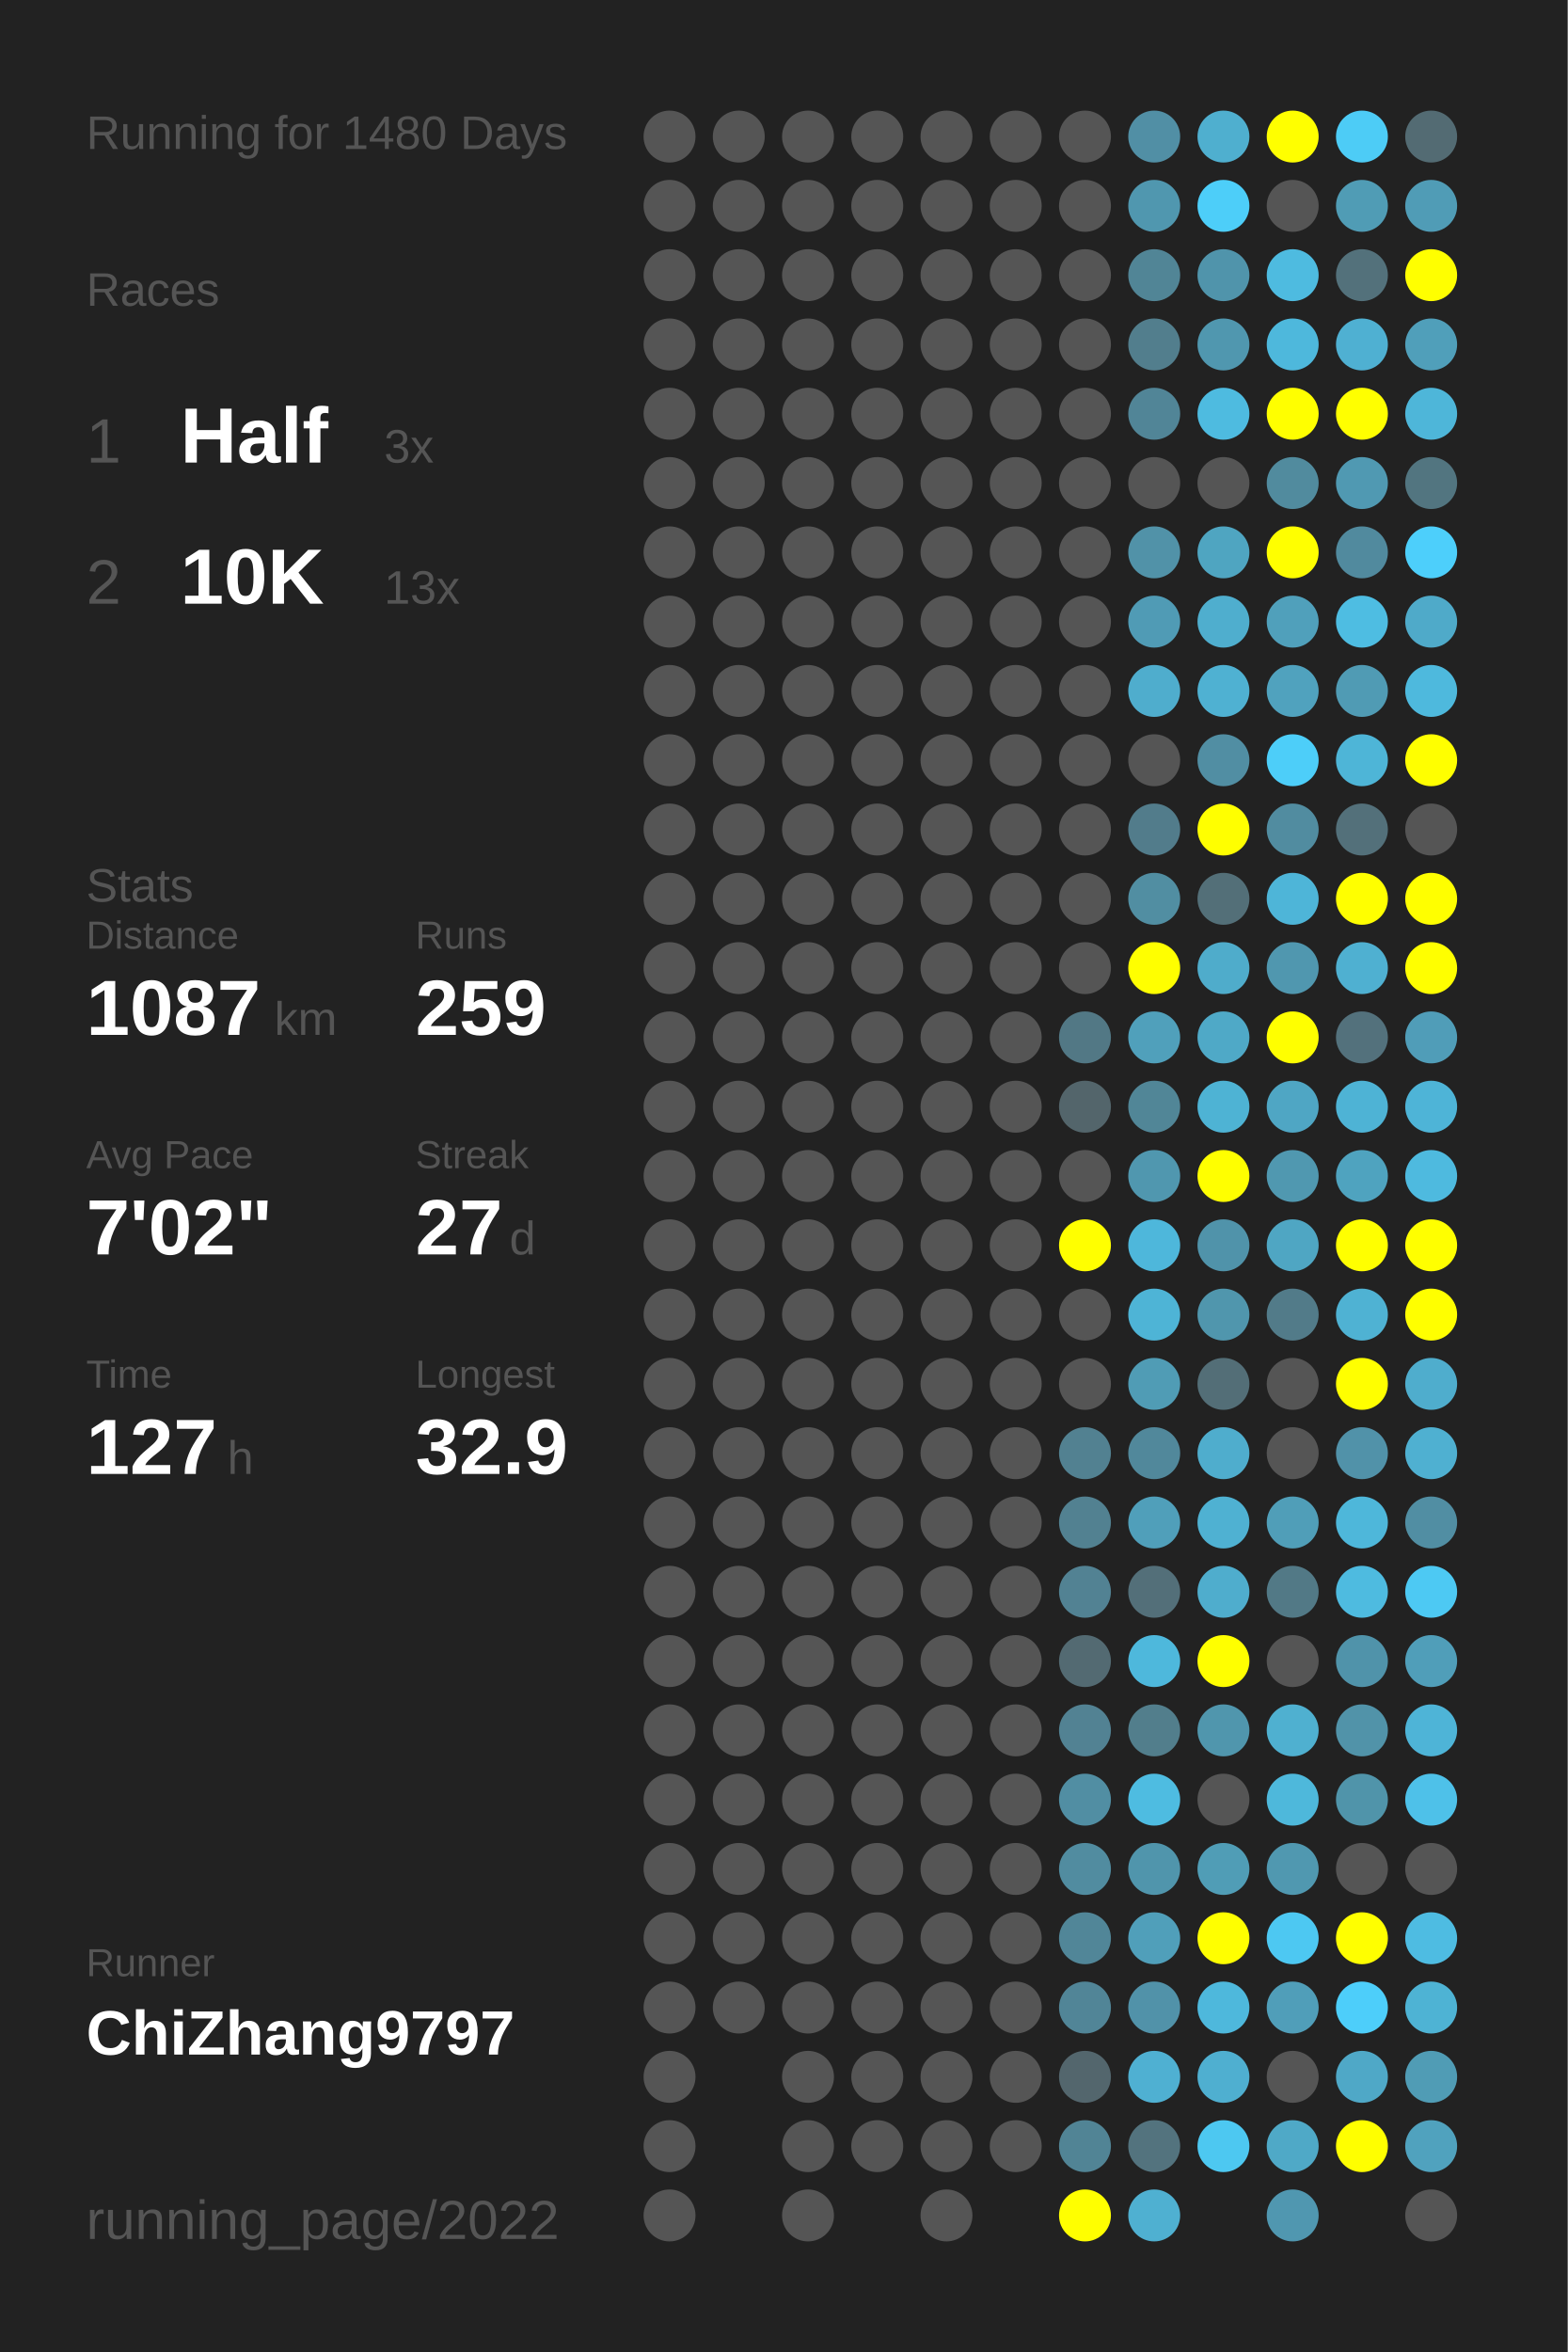
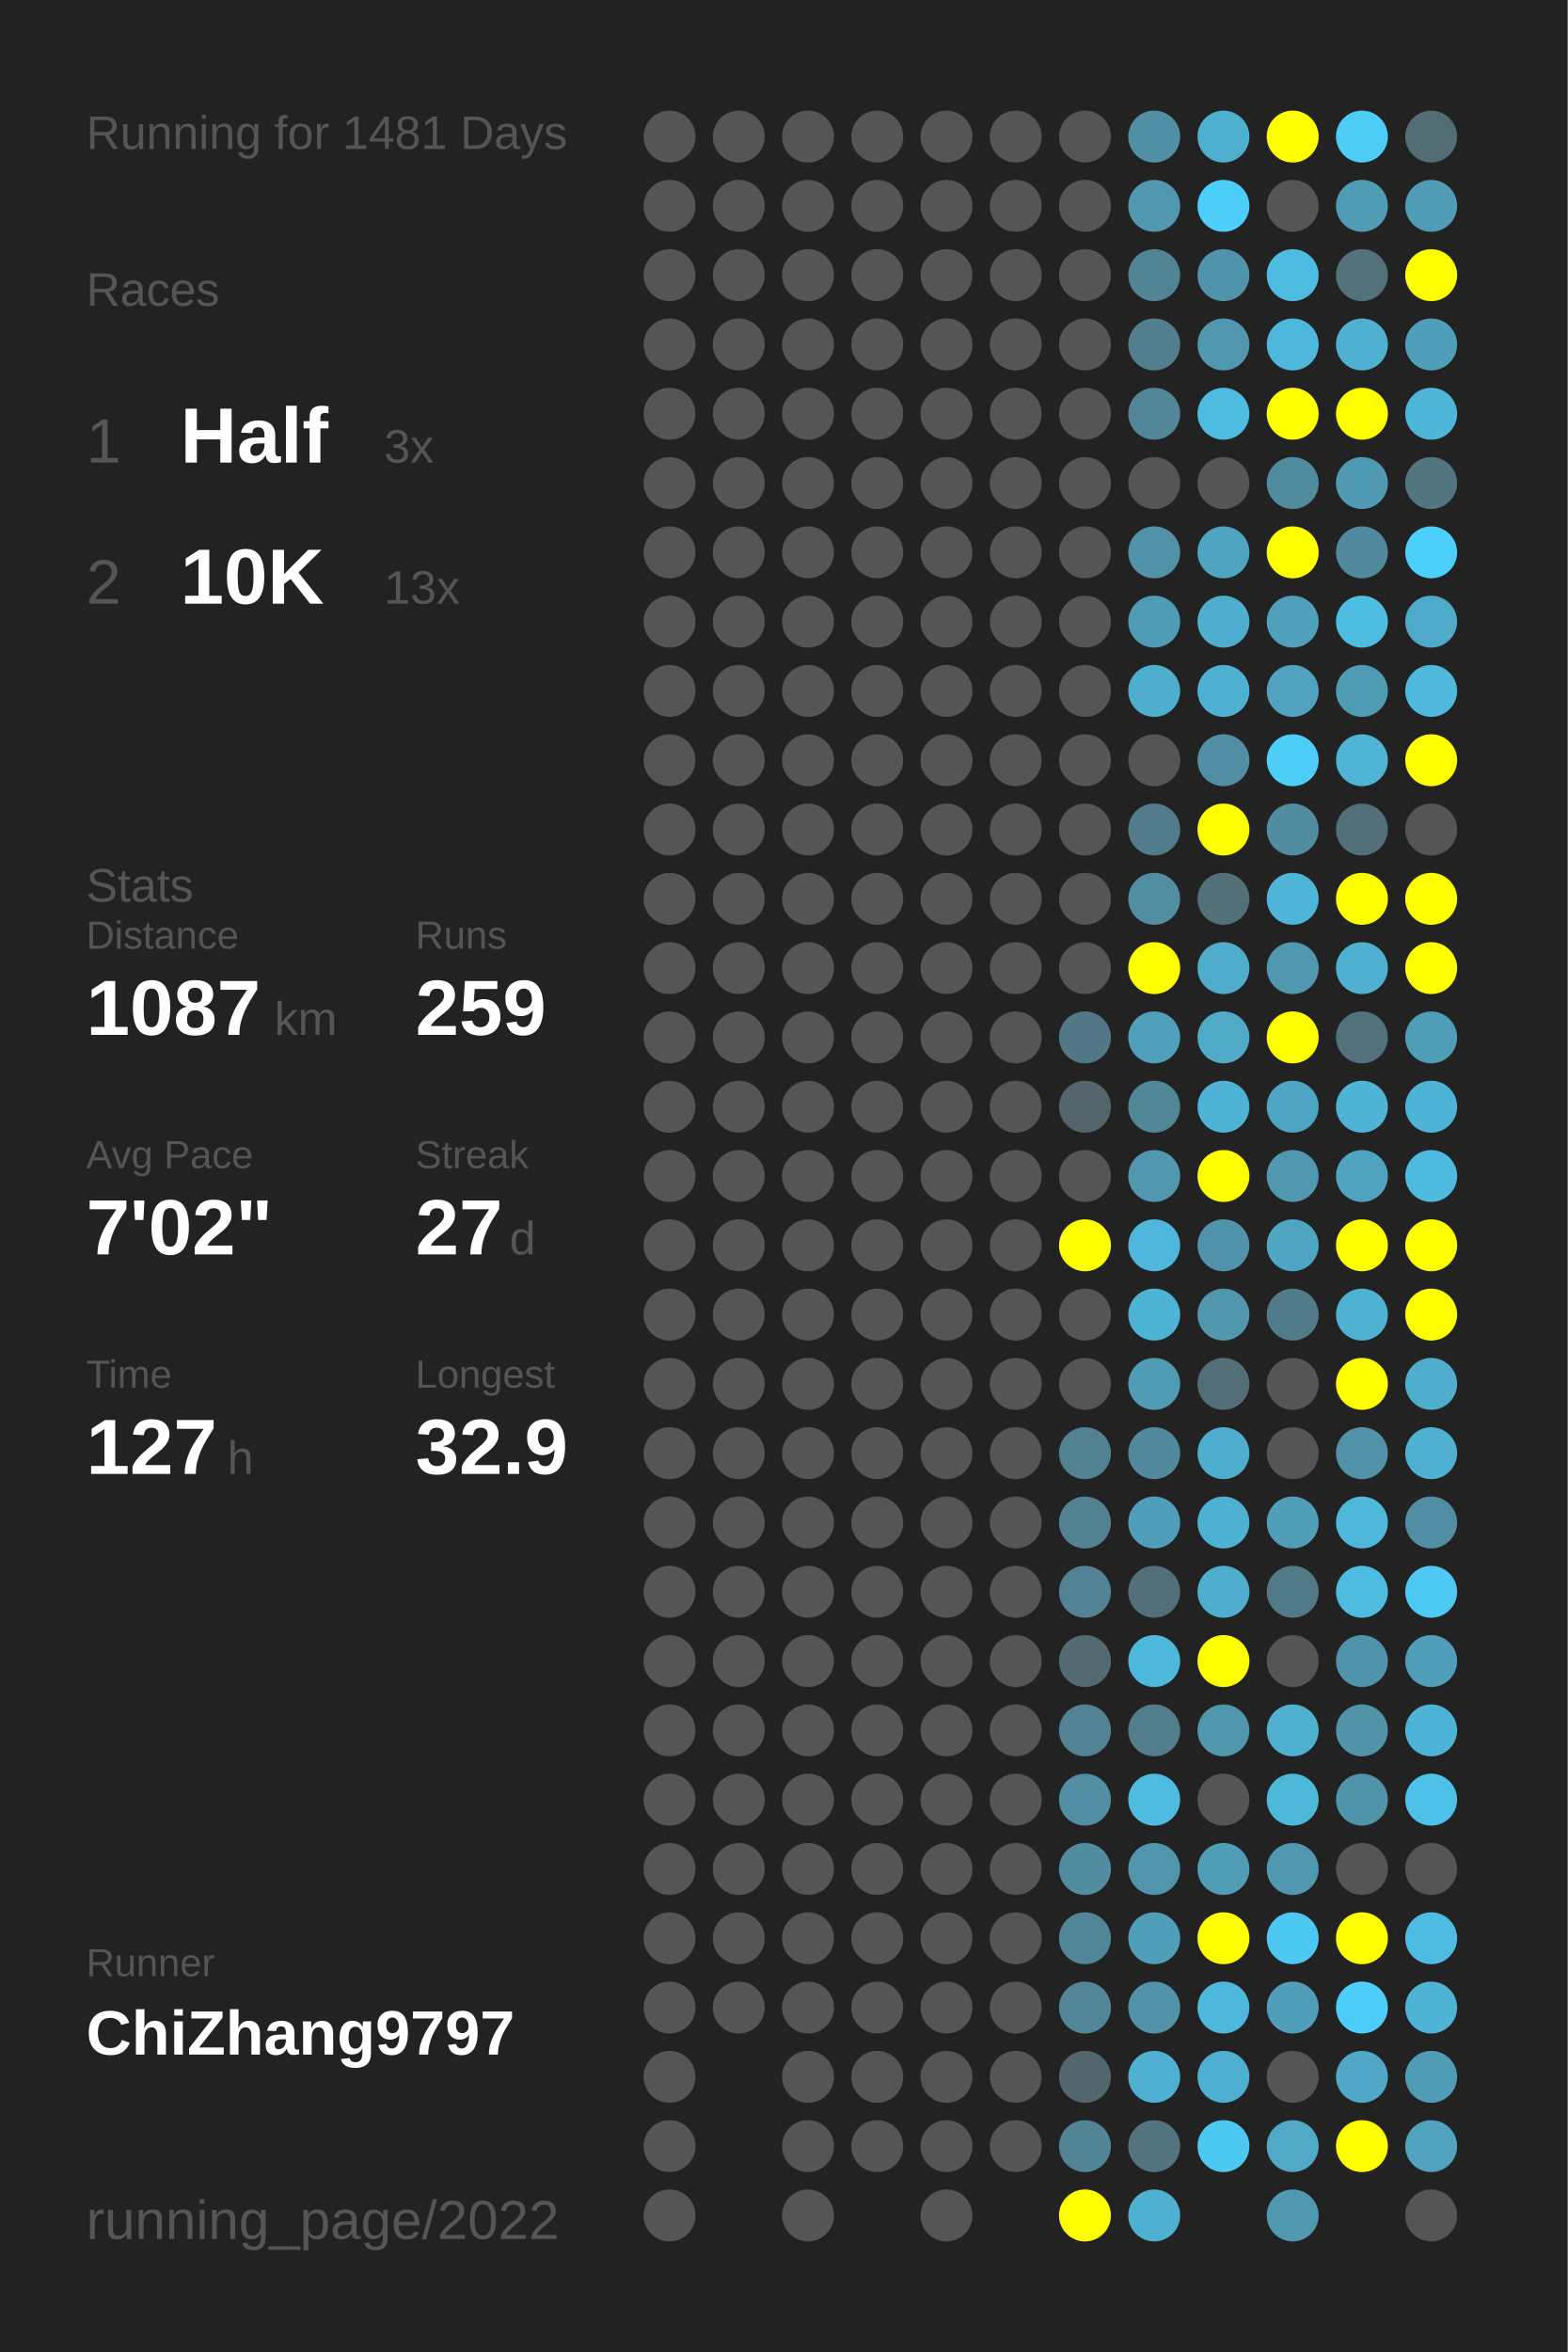
<svg xmlns="http://www.w3.org/2000/svg" baseProfile="full" height="300mm" version="1.1" viewBox="0,0,200,300" width="200mm">
  <defs />
  <rect fill="#222222" height="300" width="200" x="0" y="0" />
-   <text fill="#555555" style="font-size:6px; font-family:Arial;" x="11" y="19">Running for 1480 Days</text>
+   <text fill="#555555" style="font-size:6px; font-family:Arial;" x="11" y="19">Running for 1481 Days</text>
  <text fill="#555555" style="font-size:6px; font-family:Arial;" x="11" y="39">Races</text>
  <text fill="#555555" style="font-size:8px; font-family:Arial;" x="11" y="59">1</text>
  <text fill="#FFFFFF" style="font-size:10px; font-family:Arial; font-weight:bold;" x="23" y="59">Half</text>
  <text fill="#555555" style="font-size:6px; font-family:Arial;" x="49" y="59">3x</text>
  <text fill="#555555" style="font-size:8px; font-family:Arial;" x="11" y="77">2</text>
  <text fill="#FFFFFF" style="font-size:10px; font-family:Arial; font-weight:bold;" x="23" y="77">10K</text>
  <text fill="#555555" style="font-size:6px; font-family:Arial;" x="49" y="77">13x</text>
  <text fill="#555555" style="font-size:6px; font-family:Arial;" x="11" y="115">Stats</text>
  <text fill="#555555" style="font-size:5px; font-family:Arial;" x="11" y="121">Distance</text>
  <text fill="#FFFFFF" style="font-size:10px; font-family:Arial; font-weight:bold;" x="11" y="132">1087</text>
  <text fill="#555555" style="font-size:6px; font-family:Arial;" x="35" y="132">km</text>
  <text fill="#555555" style="font-size:5px; font-family:Arial;" x="53" y="121">Runs</text>
  <text fill="#FFFFFF" style="font-size:10px; font-family:Arial; font-weight:bold;" x="53" y="132">259</text>
  <text fill="#555555" style="font-size:5px; font-family:Arial;" x="11" y="149">Avg Pace</text>
  <text fill="#FFFFFF" style="font-size:10px; font-family:Arial; font-weight:bold;" x="11" y="160">7'02"</text>
  <text fill="#555555" style="font-size:5px; font-family:Arial;" x="53" y="149">Streak</text>
  <text fill="#FFFFFF" style="font-size:10px; font-family:Arial; font-weight:bold;" x="53" y="160">27</text>
  <text fill="#555555" style="font-size:6px; font-family:Arial;" x="65" y="160">d</text>
  <text fill="#555555" style="font-size:5px; font-family:Arial;" x="11" y="177">Time</text>
  <text fill="#FFFFFF" style="font-size:10px; font-family:Arial; font-weight:bold;" x="11" y="188">127</text>
  <text fill="#555555" style="font-size:6px; font-family:Arial;" x="29" y="188">h</text>
  <text fill="#555555" style="font-size:5px; font-family:Arial;" x="53" y="177">Longest</text>
  <text fill="#FFFFFF" style="font-size:10px; font-family:Arial; font-weight:bold;" x="53" y="188">32.9</text>
  <text fill="#555555" style="font-size:5px; font-family:Arial;" x="11" y="252.065">Runner</text>
  <text fill="#FFFFFF" style="font-size:8px; font-family:Arial; font-weight:bold;" x="11" y="262.065">ChiZhang9797</text>
  <text fill="#555555" style="font-size:7px; font-family:Arial;" x="11" y="285.581">running_page/2022</text>
  <circle cx="85.417" cy="17.419" fill="#555555" r="3.312" />
  <circle cx="85.417" cy="26.258" fill="#555555" r="3.312" />
  <circle cx="85.417" cy="35.097" fill="#555555" r="3.312" />
  <circle cx="85.417" cy="43.935" fill="#555555" r="3.312" />
  <circle cx="85.417" cy="52.774" fill="#555555" r="3.312" />
  <circle cx="85.417" cy="61.613" fill="#555555" r="3.312" />
  <circle cx="85.417" cy="70.452" fill="#555555" r="3.312" />
  <circle cx="85.417" cy="79.29" fill="#555555" r="3.312" />
  <circle cx="85.417" cy="88.129" fill="#555555" r="3.312" />
  <circle cx="85.417" cy="96.968" fill="#555555" r="3.312" />
  <circle cx="85.417" cy="105.806" fill="#555555" r="3.312" />
  <circle cx="85.417" cy="114.645" fill="#555555" r="3.312" />
  <circle cx="85.417" cy="123.484" fill="#555555" r="3.312" />
  <circle cx="85.417" cy="132.323" fill="#555555" r="3.312" />
  <circle cx="85.417" cy="141.161" fill="#555555" r="3.312" />
  <circle cx="85.417" cy="150" fill="#555555" r="3.312" />
  <circle cx="85.417" cy="158.839" fill="#555555" r="3.312" />
  <circle cx="85.417" cy="167.677" fill="#555555" r="3.312" />
  <circle cx="85.417" cy="176.516" fill="#555555" r="3.312" />
  <circle cx="85.417" cy="185.355" fill="#555555" r="3.312" />
  <circle cx="85.417" cy="194.194" fill="#555555" r="3.312" />
  <circle cx="85.417" cy="203.032" fill="#555555" r="3.312" />
  <circle cx="85.417" cy="211.871" fill="#555555" r="3.312" />
  <circle cx="85.417" cy="220.71" fill="#555555" r="3.312" />
  <circle cx="85.417" cy="229.548" fill="#555555" r="3.312" />
  <circle cx="85.417" cy="238.387" fill="#555555" r="3.312" />
  <circle cx="85.417" cy="247.226" fill="#555555" r="3.312" />
  <circle cx="85.417" cy="256.065" fill="#555555" r="3.312" />
  <circle cx="85.417" cy="264.903" fill="#555555" r="3.312" />
  <circle cx="85.417" cy="273.742" fill="#555555" r="3.312" />
  <circle cx="85.417" cy="282.581" fill="#555555" r="3.312" />
  <circle cx="94.25" cy="17.419" fill="#555555" r="3.312" />
  <circle cx="94.25" cy="26.258" fill="#555555" r="3.312" />
  <circle cx="94.25" cy="35.097" fill="#555555" r="3.312" />
  <circle cx="94.25" cy="43.935" fill="#555555" r="3.312" />
  <circle cx="94.25" cy="52.774" fill="#555555" r="3.312" />
  <circle cx="94.25" cy="61.613" fill="#555555" r="3.312" />
  <circle cx="94.25" cy="70.452" fill="#555555" r="3.312" />
  <circle cx="94.25" cy="79.29" fill="#555555" r="3.312" />
  <circle cx="94.25" cy="88.129" fill="#555555" r="3.312" />
  <circle cx="94.25" cy="96.968" fill="#555555" r="3.312" />
  <circle cx="94.25" cy="105.806" fill="#555555" r="3.312" />
  <circle cx="94.25" cy="114.645" fill="#555555" r="3.312" />
  <circle cx="94.25" cy="123.484" fill="#555555" r="3.312" />
  <circle cx="94.25" cy="132.323" fill="#555555" r="3.312" />
  <circle cx="94.25" cy="141.161" fill="#555555" r="3.312" />
  <circle cx="94.25" cy="150" fill="#555555" r="3.312" />
  <circle cx="94.25" cy="158.839" fill="#555555" r="3.312" />
  <circle cx="94.25" cy="167.677" fill="#555555" r="3.312" />
  <circle cx="94.25" cy="176.516" fill="#555555" r="3.312" />
  <circle cx="94.25" cy="185.355" fill="#555555" r="3.312" />
  <circle cx="94.25" cy="194.194" fill="#555555" r="3.312" />
  <circle cx="94.25" cy="203.032" fill="#555555" r="3.312" />
  <circle cx="94.25" cy="211.871" fill="#555555" r="3.312" />
  <circle cx="94.25" cy="220.71" fill="#555555" r="3.312" />
  <circle cx="94.25" cy="229.548" fill="#555555" r="3.312" />
  <circle cx="94.25" cy="238.387" fill="#555555" r="3.312" />
  <circle cx="94.25" cy="247.226" fill="#555555" r="3.312" />
  <circle cx="94.25" cy="256.065" fill="#555555" r="3.312" />
  <circle cx="103.083" cy="17.419" fill="#555555" r="3.312" />
  <circle cx="103.083" cy="26.258" fill="#555555" r="3.312" />
  <circle cx="103.083" cy="35.097" fill="#555555" r="3.312" />
  <circle cx="103.083" cy="43.935" fill="#555555" r="3.312" />
  <circle cx="103.083" cy="52.774" fill="#555555" r="3.312" />
  <circle cx="103.083" cy="61.613" fill="#555555" r="3.312" />
  <circle cx="103.083" cy="70.452" fill="#555555" r="3.312" />
  <circle cx="103.083" cy="79.29" fill="#555555" r="3.312" />
  <circle cx="103.083" cy="88.129" fill="#555555" r="3.312" />
  <circle cx="103.083" cy="96.968" fill="#555555" r="3.312" />
  <circle cx="103.083" cy="105.806" fill="#555555" r="3.312" />
  <circle cx="103.083" cy="114.645" fill="#555555" r="3.312" />
  <circle cx="103.083" cy="123.484" fill="#555555" r="3.312" />
  <circle cx="103.083" cy="132.323" fill="#555555" r="3.312" />
  <circle cx="103.083" cy="141.161" fill="#555555" r="3.312" />
  <circle cx="103.083" cy="150" fill="#555555" r="3.312" />
  <circle cx="103.083" cy="158.839" fill="#555555" r="3.312" />
  <circle cx="103.083" cy="167.677" fill="#555555" r="3.312" />
  <circle cx="103.083" cy="176.516" fill="#555555" r="3.312" />
  <circle cx="103.083" cy="185.355" fill="#555555" r="3.312" />
  <circle cx="103.083" cy="194.194" fill="#555555" r="3.312" />
  <circle cx="103.083" cy="203.032" fill="#555555" r="3.312" />
  <circle cx="103.083" cy="211.871" fill="#555555" r="3.312" />
  <circle cx="103.083" cy="220.71" fill="#555555" r="3.312" />
  <circle cx="103.083" cy="229.548" fill="#555555" r="3.312" />
  <circle cx="103.083" cy="238.387" fill="#555555" r="3.312" />
  <circle cx="103.083" cy="247.226" fill="#555555" r="3.312" />
  <circle cx="103.083" cy="256.065" fill="#555555" r="3.312" />
  <circle cx="103.083" cy="264.903" fill="#555555" r="3.312" />
  <circle cx="103.083" cy="273.742" fill="#555555" r="3.312" />
  <circle cx="103.083" cy="282.581" fill="#555555" r="3.312" />
  <circle cx="111.917" cy="17.419" fill="#555555" r="3.312" />
  <circle cx="111.917" cy="26.258" fill="#555555" r="3.312" />
  <circle cx="111.917" cy="35.097" fill="#555555" r="3.312" />
  <circle cx="111.917" cy="43.935" fill="#555555" r="3.312" />
  <circle cx="111.917" cy="52.774" fill="#555555" r="3.312" />
  <circle cx="111.917" cy="61.613" fill="#555555" r="3.312" />
  <circle cx="111.917" cy="70.452" fill="#555555" r="3.312" />
  <circle cx="111.917" cy="79.29" fill="#555555" r="3.312" />
  <circle cx="111.917" cy="88.129" fill="#555555" r="3.312" />
  <circle cx="111.917" cy="96.968" fill="#555555" r="3.312" />
  <circle cx="111.917" cy="105.806" fill="#555555" r="3.312" />
  <circle cx="111.917" cy="114.645" fill="#555555" r="3.312" />
  <circle cx="111.917" cy="123.484" fill="#555555" r="3.312" />
  <circle cx="111.917" cy="132.323" fill="#555555" r="3.312" />
  <circle cx="111.917" cy="141.161" fill="#555555" r="3.312" />
  <circle cx="111.917" cy="150" fill="#555555" r="3.312" />
  <circle cx="111.917" cy="158.839" fill="#555555" r="3.312" />
  <circle cx="111.917" cy="167.677" fill="#555555" r="3.312" />
  <circle cx="111.917" cy="176.516" fill="#555555" r="3.312" />
  <circle cx="111.917" cy="185.355" fill="#555555" r="3.312" />
  <circle cx="111.917" cy="194.194" fill="#555555" r="3.312" />
  <circle cx="111.917" cy="203.032" fill="#555555" r="3.312" />
  <circle cx="111.917" cy="211.871" fill="#555555" r="3.312" />
  <circle cx="111.917" cy="220.71" fill="#555555" r="3.312" />
  <circle cx="111.917" cy="229.548" fill="#555555" r="3.312" />
  <circle cx="111.917" cy="238.387" fill="#555555" r="3.312" />
  <circle cx="111.917" cy="247.226" fill="#555555" r="3.312" />
  <circle cx="111.917" cy="256.065" fill="#555555" r="3.312" />
  <circle cx="111.917" cy="264.903" fill="#555555" r="3.312" />
  <circle cx="111.917" cy="273.742" fill="#555555" r="3.312" />
  <circle cx="120.75" cy="17.419" fill="#555555" r="3.312" />
  <circle cx="120.75" cy="26.258" fill="#555555" r="3.312" />
  <circle cx="120.75" cy="35.097" fill="#555555" r="3.312" />
  <circle cx="120.75" cy="43.935" fill="#555555" r="3.312" />
  <circle cx="120.75" cy="52.774" fill="#555555" r="3.312" />
  <circle cx="120.75" cy="61.613" fill="#555555" r="3.312" />
  <circle cx="120.75" cy="70.452" fill="#555555" r="3.312" />
  <circle cx="120.75" cy="79.29" fill="#555555" r="3.312" />
  <circle cx="120.75" cy="88.129" fill="#555555" r="3.312" />
  <circle cx="120.75" cy="96.968" fill="#555555" r="3.312" />
  <circle cx="120.75" cy="105.806" fill="#555555" r="3.312" />
  <circle cx="120.75" cy="114.645" fill="#555555" r="3.312" />
  <circle cx="120.75" cy="123.484" fill="#555555" r="3.312" />
  <circle cx="120.75" cy="132.323" fill="#555555" r="3.312" />
  <circle cx="120.75" cy="141.161" fill="#555555" r="3.312" />
  <circle cx="120.75" cy="150" fill="#555555" r="3.312" />
  <circle cx="120.75" cy="158.839" fill="#555555" r="3.312" />
  <circle cx="120.75" cy="167.677" fill="#555555" r="3.312" />
  <circle cx="120.75" cy="176.516" fill="#555555" r="3.312" />
  <circle cx="120.75" cy="185.355" fill="#555555" r="3.312" />
  <circle cx="120.75" cy="194.194" fill="#555555" r="3.312" />
  <circle cx="120.75" cy="203.032" fill="#555555" r="3.312" />
  <circle cx="120.75" cy="211.871" fill="#555555" r="3.312" />
  <circle cx="120.75" cy="220.71" fill="#555555" r="3.312" />
  <circle cx="120.75" cy="229.548" fill="#555555" r="3.312" />
  <circle cx="120.75" cy="238.387" fill="#555555" r="3.312" />
  <circle cx="120.75" cy="247.226" fill="#555555" r="3.312" />
  <circle cx="120.75" cy="256.065" fill="#555555" r="3.312" />
  <circle cx="120.75" cy="264.903" fill="#555555" r="3.312" />
  <circle cx="120.75" cy="273.742" fill="#555555" r="3.312" />
  <circle cx="120.75" cy="282.581" fill="#555555" r="3.312" />
  <circle cx="129.583" cy="17.419" fill="#555555" r="3.312" />
  <circle cx="129.583" cy="26.258" fill="#555555" r="3.312" />
  <circle cx="129.583" cy="35.097" fill="#555555" r="3.312" />
  <circle cx="129.583" cy="43.935" fill="#555555" r="3.312" />
  <circle cx="129.583" cy="52.774" fill="#555555" r="3.312" />
  <circle cx="129.583" cy="61.613" fill="#555555" r="3.312" />
  <circle cx="129.583" cy="70.452" fill="#555555" r="3.312" />
  <circle cx="129.583" cy="79.29" fill="#555555" r="3.312" />
  <circle cx="129.583" cy="88.129" fill="#555555" r="3.312" />
  <circle cx="129.583" cy="96.968" fill="#555555" r="3.312" />
  <circle cx="129.583" cy="105.806" fill="#555555" r="3.312" />
  <circle cx="129.583" cy="114.645" fill="#555555" r="3.312" />
  <circle cx="129.583" cy="123.484" fill="#555555" r="3.312" />
  <circle cx="129.583" cy="132.323" fill="#555555" r="3.312" />
  <circle cx="129.583" cy="141.161" fill="#555555" r="3.312" />
  <circle cx="129.583" cy="150" fill="#555555" r="3.312" />
  <circle cx="129.583" cy="158.839" fill="#555555" r="3.312" />
  <circle cx="129.583" cy="167.677" fill="#555555" r="3.312" />
  <circle cx="129.583" cy="176.516" fill="#555555" r="3.312" />
  <circle cx="129.583" cy="185.355" fill="#555555" r="3.312" />
  <circle cx="129.583" cy="194.194" fill="#555555" r="3.312" />
  <circle cx="129.583" cy="203.032" fill="#555555" r="3.312" />
  <circle cx="129.583" cy="211.871" fill="#555555" r="3.312" />
  <circle cx="129.583" cy="220.71" fill="#555555" r="3.312" />
  <circle cx="129.583" cy="229.548" fill="#555555" r="3.312" />
  <circle cx="129.583" cy="238.387" fill="#555555" r="3.312" />
  <circle cx="129.583" cy="247.226" fill="#555555" r="3.312" />
  <circle cx="129.583" cy="256.065" fill="#555555" r="3.312" />
  <circle cx="129.583" cy="264.903" fill="#555555" r="3.312" />
  <circle cx="129.583" cy="273.742" fill="#555555" r="3.312" />
  <circle cx="138.417" cy="17.419" fill="#555555" r="3.312" />
  <circle cx="138.417" cy="26.258" fill="#555555" r="3.312" />
  <circle cx="138.417" cy="35.097" fill="#555555" r="3.312" />
  <circle cx="138.417" cy="43.935" fill="#555555" r="3.312" />
  <circle cx="138.417" cy="52.774" fill="#555555" r="3.312" />
  <circle cx="138.417" cy="61.613" fill="#555555" r="3.312" />
  <circle cx="138.417" cy="70.452" fill="#555555" r="3.312" />
  <circle cx="138.417" cy="79.29" fill="#555555" r="3.312" />
  <circle cx="138.417" cy="88.129" fill="#555555" r="3.312" />
  <circle cx="138.417" cy="96.968" fill="#555555" r="3.312" />
  <circle cx="138.417" cy="105.806" fill="#555555" r="3.312" />
  <circle cx="138.417" cy="114.645" fill="#555555" r="3.312" />
  <circle cx="138.417" cy="123.484" fill="#555555" r="3.312" />
  <circle cx="138.417" cy="132.323" fill="#527885" r="3.312" />
  <circle cx="138.417" cy="141.161" fill="#53656b" r="3.312" />
  <circle cx="138.417" cy="150" fill="#555555" r="3.312" />
  <circle cx="138.417" cy="158.839" fill="#FFFF00" r="3.312" />
  <circle cx="138.417" cy="167.677" fill="#555555" r="3.312" />
  <circle cx="138.417" cy="176.516" fill="#555555" r="3.312" />
  <circle cx="138.417" cy="185.355" fill="#528191" r="3.312" />
  <circle cx="138.417" cy="194.194" fill="#528191" r="3.312" />
  <circle cx="138.417" cy="203.032" fill="#528293" r="3.312" />
  <circle cx="138.417" cy="211.871" fill="#536a72" r="3.312" />
  <circle cx="138.417" cy="220.71" fill="#528293" r="3.312" />
  <circle cx="138.417" cy="229.548" fill="#518ea3" r="3.312" />
  <circle cx="138.417" cy="238.387" fill="#518ca0" r="3.312" />
  <circle cx="138.417" cy="247.226" fill="#518698" r="3.312" />
  <circle cx="138.417" cy="256.065" fill="#518597" r="3.312" />
  <circle cx="138.417" cy="264.903" fill="#53666d" r="3.312" />
  <circle cx="138.417" cy="273.742" fill="#518495" r="3.312" />
  <circle cx="138.417" cy="282.581" fill="#FFFF00" r="3.312" />
  <circle cx="147.25" cy="17.419" fill="#518fa5" r="3.312" />
  <circle cx="147.25" cy="26.258" fill="#5097af" r="3.312" />
  <circle cx="147.25" cy="35.097" fill="#518596" r="3.312" />
  <circle cx="147.25" cy="43.935" fill="#527e8d" r="3.312" />
  <circle cx="147.25" cy="52.774" fill="#518597" r="3.312" />
  <circle cx="147.25" cy="61.613" fill="#555555" r="3.312" />
  <circle cx="147.25" cy="70.452" fill="#5192a8" r="3.312" />
  <circle cx="147.25" cy="79.29" fill="#509bb5" r="3.312" />
  <circle cx="147.25" cy="88.129" fill="#4fadcd" r="3.312" />
  <circle cx="147.25" cy="96.968" fill="#555555" r="3.312" />
  <circle cx="147.25" cy="105.806" fill="#527c8b" r="3.312" />
  <circle cx="147.25" cy="114.645" fill="#518ea2" r="3.312" />
  <circle cx="147.25" cy="123.484" fill="#FFFF00" r="3.312" />
  <circle cx="147.25" cy="132.323" fill="#50a0bb" r="3.312" />
  <circle cx="147.25" cy="141.161" fill="#518697" r="3.312" />
  <circle cx="147.25" cy="150" fill="#5097af" r="3.312" />
  <circle cx="147.25" cy="158.839" fill="#4eb7db" r="3.312" />
  <circle cx="147.25" cy="167.677" fill="#4eb4d6" r="3.312" />
  <circle cx="147.25" cy="176.516" fill="#509cb5" r="3.312" />
  <circle cx="147.25" cy="185.355" fill="#51889b" r="3.312" />
  <circle cx="147.25" cy="194.194" fill="#509fba" r="3.312" />
  <circle cx="147.25" cy="203.032" fill="#536f79" r="3.312" />
  <circle cx="147.25" cy="211.871" fill="#4eb8dc" r="3.312" />
  <circle cx="147.25" cy="220.71" fill="#527e8c" r="3.312" />
  <circle cx="147.25" cy="229.548" fill="#4ebce1" r="3.312" />
  <circle cx="147.25" cy="238.387" fill="#5095ac" r="3.312" />
  <circle cx="147.25" cy="247.226" fill="#509fba" r="3.312" />
  <circle cx="147.25" cy="256.065" fill="#5192a9" r="3.312" />
  <circle cx="147.25" cy="264.903" fill="#4fb0d2" r="3.312" />
  <circle cx="147.25" cy="273.742" fill="#53737e" r="3.312" />
  <circle cx="147.25" cy="282.581" fill="#4fb0d1" r="3.312" />
  <circle cx="156.083" cy="17.419" fill="#4fafcf" r="3.312" />
  <circle cx="156.083" cy="26.258" fill="#4dcef9" r="3.312" />
  <circle cx="156.083" cy="35.097" fill="#5094ab" r="3.312" />
  <circle cx="156.083" cy="43.935" fill="#5097af" r="3.312" />
  <circle cx="156.083" cy="52.774" fill="#4ebbe0" r="3.312" />
  <circle cx="156.083" cy="61.613" fill="#555555" r="3.312" />
  <circle cx="156.083" cy="70.452" fill="#4fa5c1" r="3.312" />
  <circle cx="156.083" cy="79.29" fill="#4faece" r="3.312" />
  <circle cx="156.083" cy="88.129" fill="#4fb1d2" r="3.312" />
  <circle cx="156.083" cy="96.968" fill="#518ea3" r="3.312" />
  <circle cx="156.083" cy="105.806" fill="#FFFF00" r="3.312" />
  <circle cx="156.083" cy="114.645" fill="#536f78" r="3.312" />
  <circle cx="156.083" cy="123.484" fill="#4faccb" r="3.312" />
  <circle cx="156.083" cy="132.323" fill="#4fa9c7" r="3.312" />
  <circle cx="156.083" cy="141.161" fill="#4eb3d4" r="3.312" />
  <circle cx="156.083" cy="150" fill="#FFFF00" r="3.312" />
  <circle cx="156.083" cy="158.839" fill="#5093aa" r="3.312" />
  <circle cx="156.083" cy="167.677" fill="#5096ad" r="3.312" />
  <circle cx="156.083" cy="176.516" fill="#536e77" r="3.312" />
  <circle cx="156.083" cy="185.355" fill="#4fadcd" r="3.312" />
  <circle cx="156.083" cy="194.194" fill="#4fb1d2" r="3.312" />
  <circle cx="156.083" cy="203.032" fill="#4fadcd" r="3.312" />
  <circle cx="156.083" cy="211.871" fill="#FFFF00" r="3.312" />
  <circle cx="156.083" cy="220.71" fill="#5096ad" r="3.312" />
  <circle cx="156.083" cy="229.548" fill="#555555" r="3.312" />
  <circle cx="156.083" cy="238.387" fill="#509db6" r="3.312" />
  <circle cx="156.083" cy="247.226" fill="#FFFF00" r="3.312" />
  <circle cx="156.083" cy="256.065" fill="#4eb8dc" r="3.312" />
  <circle cx="156.083" cy="264.903" fill="#4fafd0" r="3.312" />
  <circle cx="156.083" cy="273.742" fill="#4dc8f1" r="3.312" />
  <circle cx="164.917" cy="17.419" fill="#FFFF00" r="3.312" />
  <circle cx="164.917" cy="26.258" fill="#555555" r="3.312" />
  <circle cx="164.917" cy="35.097" fill="#4ebbe0" r="3.312" />
  <circle cx="164.917" cy="43.935" fill="#4eb8dc" r="3.312" />
  <circle cx="164.917" cy="52.774" fill="#FFFF00" r="3.312" />
  <circle cx="164.917" cy="61.613" fill="#518b9e" r="3.312" />
  <circle cx="164.917" cy="70.452" fill="#FFFF00" r="3.312" />
  <circle cx="164.917" cy="79.29" fill="#50a0bb" r="3.312" />
  <circle cx="164.917" cy="88.129" fill="#50a2be" r="3.312" />
  <circle cx="164.917" cy="96.968" fill="#4dcef9" r="3.312" />
  <circle cx="164.917" cy="105.806" fill="#518ca0" r="3.312" />
  <circle cx="164.917" cy="114.645" fill="#4eb5d8" r="3.312" />
  <circle cx="164.917" cy="123.484" fill="#5097af" r="3.312" />
  <circle cx="164.917" cy="132.323" fill="#FFFF00" r="3.312" />
  <circle cx="164.917" cy="141.161" fill="#4fa6c4" r="3.312" />
  <circle cx="164.917" cy="150" fill="#5098b0" r="3.312" />
  <circle cx="164.917" cy="158.839" fill="#4fa6c3" r="3.312" />
  <circle cx="164.917" cy="167.677" fill="#527b89" r="3.312" />
  <circle cx="164.917" cy="176.516" fill="#555555" r="3.312" />
  <circle cx="164.917" cy="185.355" fill="#555555" r="3.312" />
  <circle cx="164.917" cy="194.194" fill="#509eb8" r="3.312" />
  <circle cx="164.917" cy="203.032" fill="#527986" r="3.312" />
  <circle cx="164.917" cy="211.871" fill="#555555" r="3.312" />
  <circle cx="164.917" cy="220.71" fill="#4fb0d0" r="3.312" />
  <circle cx="164.917" cy="229.548" fill="#4eb8db" r="3.312" />
  <circle cx="164.917" cy="238.387" fill="#5098b0" r="3.312" />
  <circle cx="164.917" cy="247.226" fill="#4dc8f2" r="3.312" />
  <circle cx="164.917" cy="256.065" fill="#509eb9" r="3.312" />
  <circle cx="164.917" cy="264.903" fill="#555555" r="3.312" />
  <circle cx="164.917" cy="273.742" fill="#4fa9c7" r="3.312" />
  <circle cx="164.917" cy="282.581" fill="#5097b0" r="3.312" />
  <circle cx="173.75" cy="17.419" fill="#4dccf6" r="3.312" />
  <circle cx="173.75" cy="26.258" fill="#509cb5" r="3.312" />
  <circle cx="173.75" cy="35.097" fill="#53717b" r="3.312" />
  <circle cx="173.75" cy="43.935" fill="#4fb0d2" r="3.312" />
  <circle cx="173.75" cy="52.774" fill="#FFFF00" r="3.312" />
  <circle cx="173.75" cy="61.613" fill="#5099b2" r="3.312" />
  <circle cx="173.75" cy="70.452" fill="#518a9e" r="3.312" />
  <circle cx="173.75" cy="79.29" fill="#4ebde2" r="3.312" />
  <circle cx="173.75" cy="88.129" fill="#509bb4" r="3.312" />
  <circle cx="173.75" cy="96.968" fill="#4eb5d7" r="3.312" />
  <circle cx="173.75" cy="105.806" fill="#53707a" r="3.312" />
  <circle cx="173.75" cy="114.645" fill="#FFFF00" r="3.312" />
  <circle cx="173.75" cy="123.484" fill="#4fb0d1" r="3.312" />
  <circle cx="173.75" cy="132.323" fill="#53717c" r="3.312" />
  <circle cx="173.75" cy="141.161" fill="#4eb3d5" r="3.312" />
  <circle cx="173.75" cy="150" fill="#4fa3bf" r="3.312" />
  <circle cx="173.75" cy="158.839" fill="#FFFF00" r="3.312" />
  <circle cx="173.75" cy="167.677" fill="#4fb2d3" r="3.312" />
  <circle cx="173.75" cy="176.516" fill="#FFFF00" r="3.312" />
  <circle cx="173.75" cy="185.355" fill="#5192a9" r="3.312" />
  <circle cx="173.75" cy="194.194" fill="#4eb7da" r="3.312" />
  <circle cx="173.75" cy="203.032" fill="#4ebbe0" r="3.312" />
  <circle cx="173.75" cy="211.871" fill="#5093aa" r="3.312" />
  <circle cx="173.75" cy="220.71" fill="#5193a9" r="3.312" />
  <circle cx="173.75" cy="229.548" fill="#5094aa" r="3.312" />
  <circle cx="173.75" cy="238.387" fill="#555555" r="3.312" />
  <circle cx="173.75" cy="247.226" fill="#FFFF00" r="3.312" />
  <circle cx="173.75" cy="256.065" fill="#4dcefa" r="3.312" />
  <circle cx="173.75" cy="264.903" fill="#4fa8c7" r="3.312" />
  <circle cx="173.75" cy="273.742" fill="#FFFF00" r="3.312" />
  <circle cx="182.583" cy="17.419" fill="#536b73" r="3.312" />
  <circle cx="182.583" cy="26.258" fill="#509cb6" r="3.312" />
  <circle cx="182.583" cy="35.097" fill="#FFFF00" r="3.312" />
  <circle cx="182.583" cy="43.935" fill="#509fba" r="3.312" />
  <circle cx="182.583" cy="52.774" fill="#4eb6d9" r="3.312" />
  <circle cx="182.583" cy="61.613" fill="#527580" r="3.312" />
  <circle cx="182.583" cy="70.452" fill="#4dcffb" r="3.312" />
  <circle cx="182.583" cy="79.29" fill="#4faac9" r="3.312" />
  <circle cx="182.583" cy="88.129" fill="#4eb9dd" r="3.312" />
  <circle cx="182.583" cy="96.968" fill="#FFFF00" r="3.312" />
  <circle cx="182.583" cy="105.806" fill="#555555" r="3.312" />
  <circle cx="182.583" cy="114.645" fill="#FFFF00" r="3.312" />
  <circle cx="182.583" cy="123.484" fill="#FFFF00" r="3.312" />
  <circle cx="182.583" cy="132.323" fill="#509db8" r="3.312" />
  <circle cx="182.583" cy="141.161" fill="#4eb4d7" r="3.312" />
  <circle cx="182.583" cy="150" fill="#4ebadf" r="3.312" />
  <circle cx="182.583" cy="158.839" fill="#FFFF00" r="3.312" />
  <circle cx="182.583" cy="167.677" fill="#FFFF00" r="3.312" />
  <circle cx="182.583" cy="176.516" fill="#4fadcd" r="3.312" />
  <circle cx="182.583" cy="185.355" fill="#4fb0d1" r="3.312" />
  <circle cx="182.583" cy="194.194" fill="#518ea3" r="3.312" />
  <circle cx="182.583" cy="203.032" fill="#4dc9f3" r="3.312" />
  <circle cx="182.583" cy="211.871" fill="#509eb9" r="3.312" />
  <circle cx="182.583" cy="220.71" fill="#4eb4d7" r="3.312" />
  <circle cx="182.583" cy="229.548" fill="#4ec1e9" r="3.312" />
  <circle cx="182.583" cy="238.387" fill="#555555" r="3.312" />
  <circle cx="182.583" cy="247.226" fill="#4ebce2" r="3.312" />
  <circle cx="182.583" cy="256.065" fill="#4eb3d4" r="3.312" />
  <circle cx="182.583" cy="264.903" fill="#509cb5" r="3.312" />
  <circle cx="182.583" cy="273.742" fill="#50a2be" r="3.312" />
  <circle cx="182.583" cy="282.581" fill="#555555" r="3.312" />
</svg>
